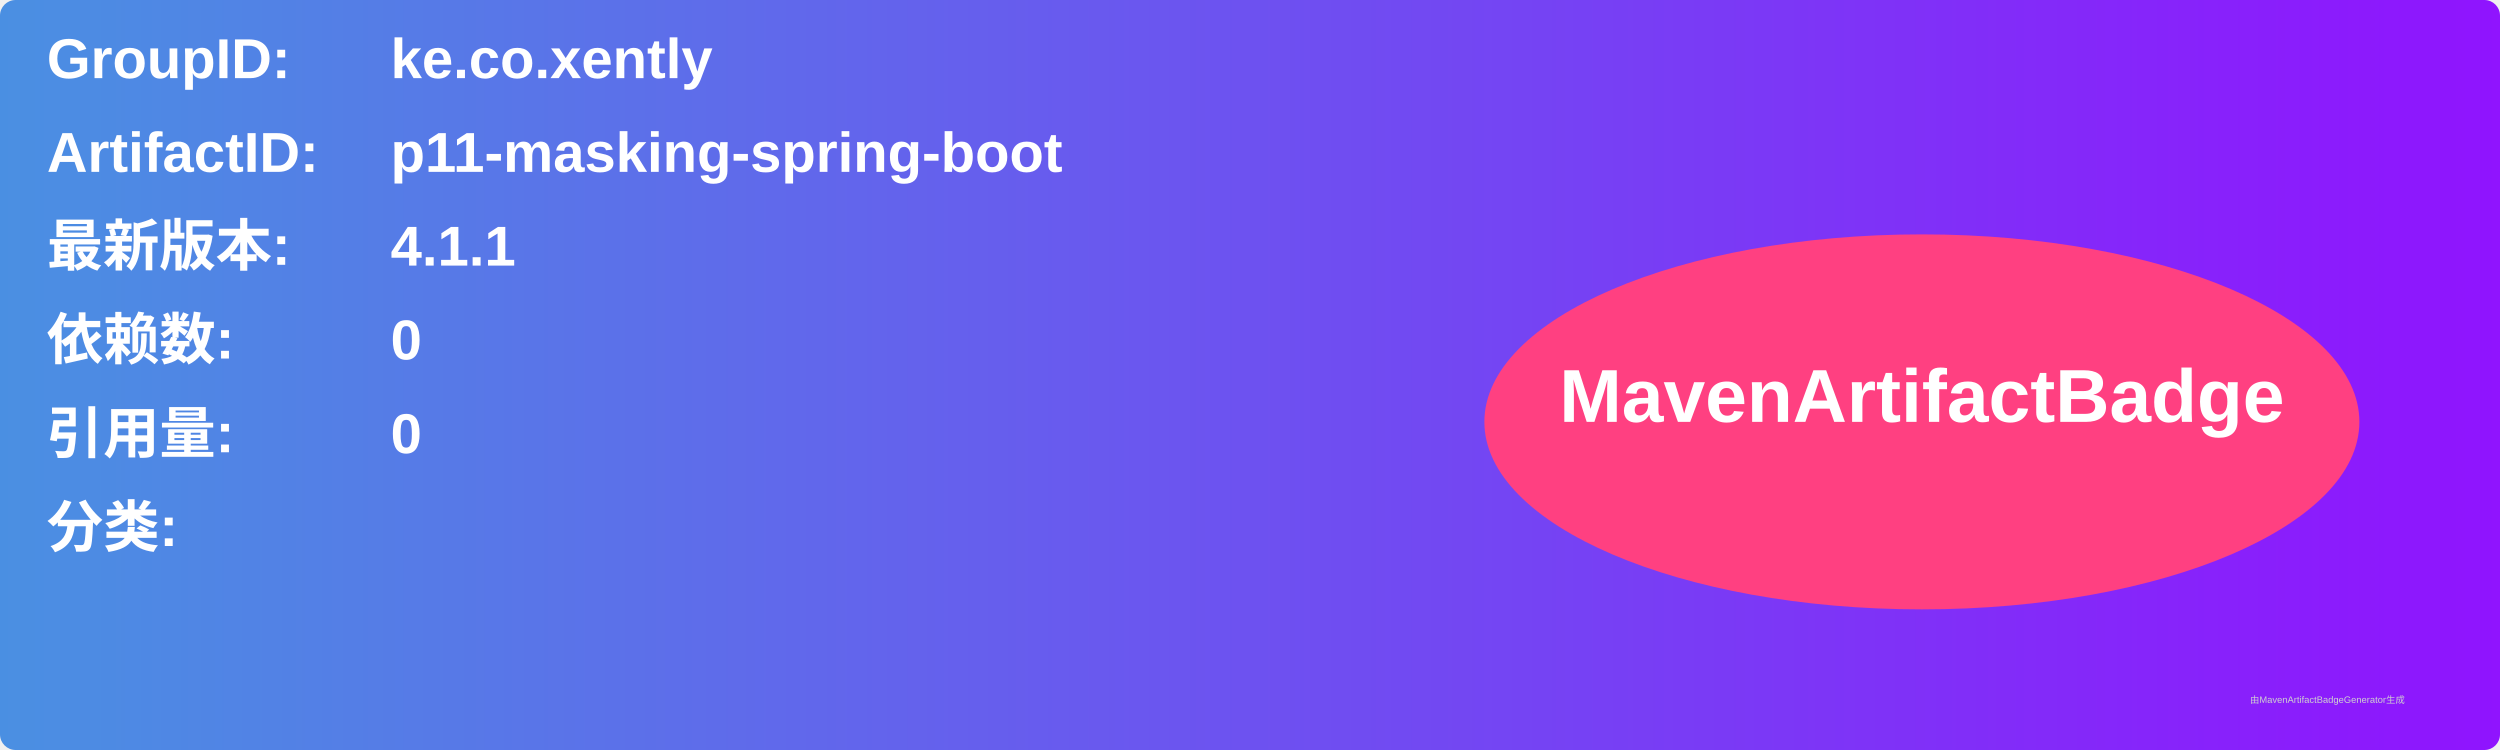
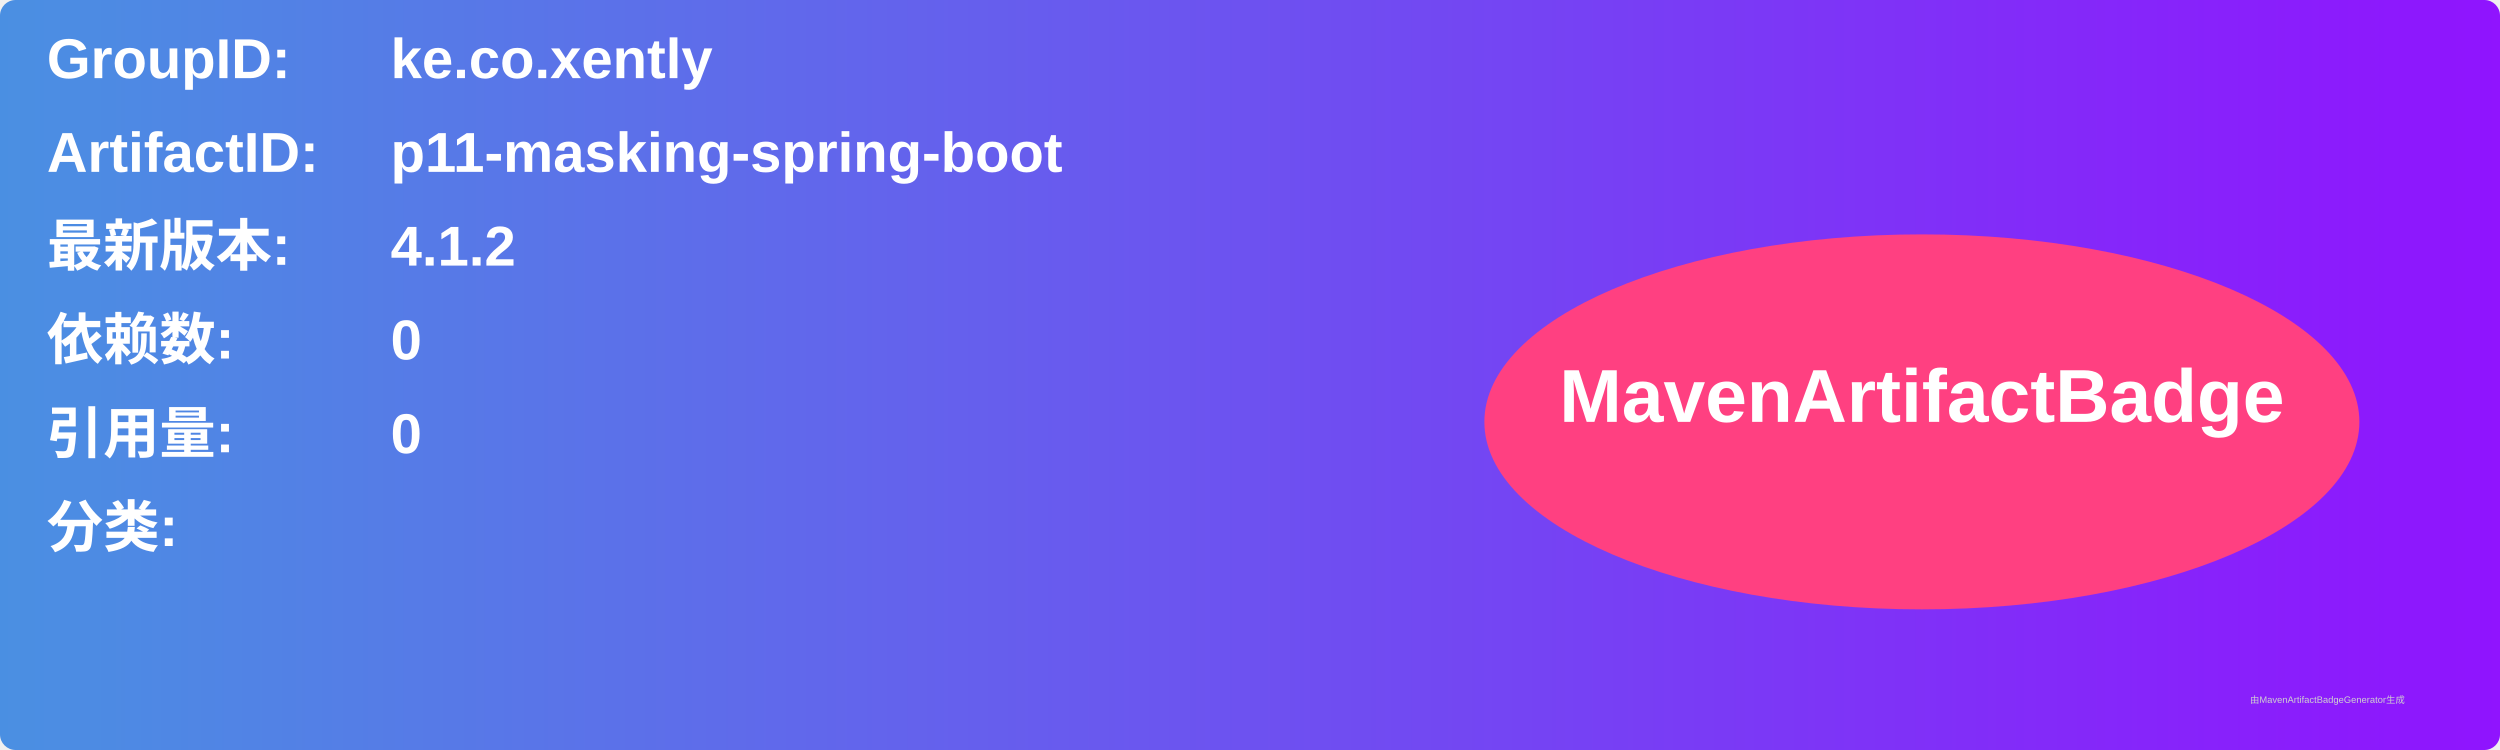
<svg xmlns="http://www.w3.org/2000/svg" width="800" height="240" viewBox="0 0 800 240">
  <linearGradient id="grad" x1="0%" y1="0%" x2="100%" y2="0%">
    <stop offset="0%" stop-color="#4a90e2" />
    <stop offset="100%" stop-color="#9013fe" />
  </linearGradient>
  <rect width="100%" height="100%" rx="5" ry="5" fill="url(#grad)" />
  <g transform="translate(15, 15)">
    <text x="0" y="10" font-family="Arial" font-size="18" fill="white" font-weight="bold" width="260">GroupID:</text>
    <text x="110" y="10" font-family="Arial" font-size="18" fill="white" font-weight="bold" width="460">ke.co.xently</text>
    <text x="0" y="40" font-family="Arial" font-size="18" fill="white" font-weight="bold" width="260">ArtifactID:</text>
    <text x="110" y="40" font-family="Arial" font-size="18" fill="white" font-weight="bold" width="460">p11-masking-spring-boot</text>
    <text x="0" y="70" font-family="Arial" font-size="18" fill="white" font-weight="bold">最新版本:</text>
    <text x="110" y="70" font-family="Arial" font-size="18" fill="white" font-weight="bold">
-       <tspan font-weight="bold">4.1.1</tspan>
+       <tspan font-weight="bold">4.1.2</tspan>
    </text>
    <text x="0" y="100" font-family="Arial" font-size="18" fill="white" font-weight="bold">依赖数: </text>
    <text x="110" y="100" font-family="Arial" font-size="18" fill="white">
      <tspan font-weight="bold">0</tspan>
    </text>
    <text x="0" y="130" font-family="Arial" font-size="18" fill="white" font-weight="bold">引用量: </text>
    <text x="110" y="130" font-family="Arial" font-size="18" fill="white">
      <tspan font-weight="bold">0</tspan>
    </text>
    <text x="0" y="160" font-family="Arial" font-size="18" fill="white" font-weight="bold">分类:</text>
    <text x="10" y="190" font-family="Arial" font-size="10" fill="white">
      <tspan font-weight="bold" />
    </text>
    <ellipse cx="600" cy="120" rx="140" ry="60" fill="#ff4081" />
    <text x="600" y="120" text-anchor="middle" font-family="Arial" font-size="24" fill="white" font-weight="bold">MavenArtifactBadge</text>
  </g>
  <text x="720" y="225" font-family="Arial" font-size="3" fill="#d0d0d0">由MavenArtifactBadgeGenerator生成</text>
</svg>
